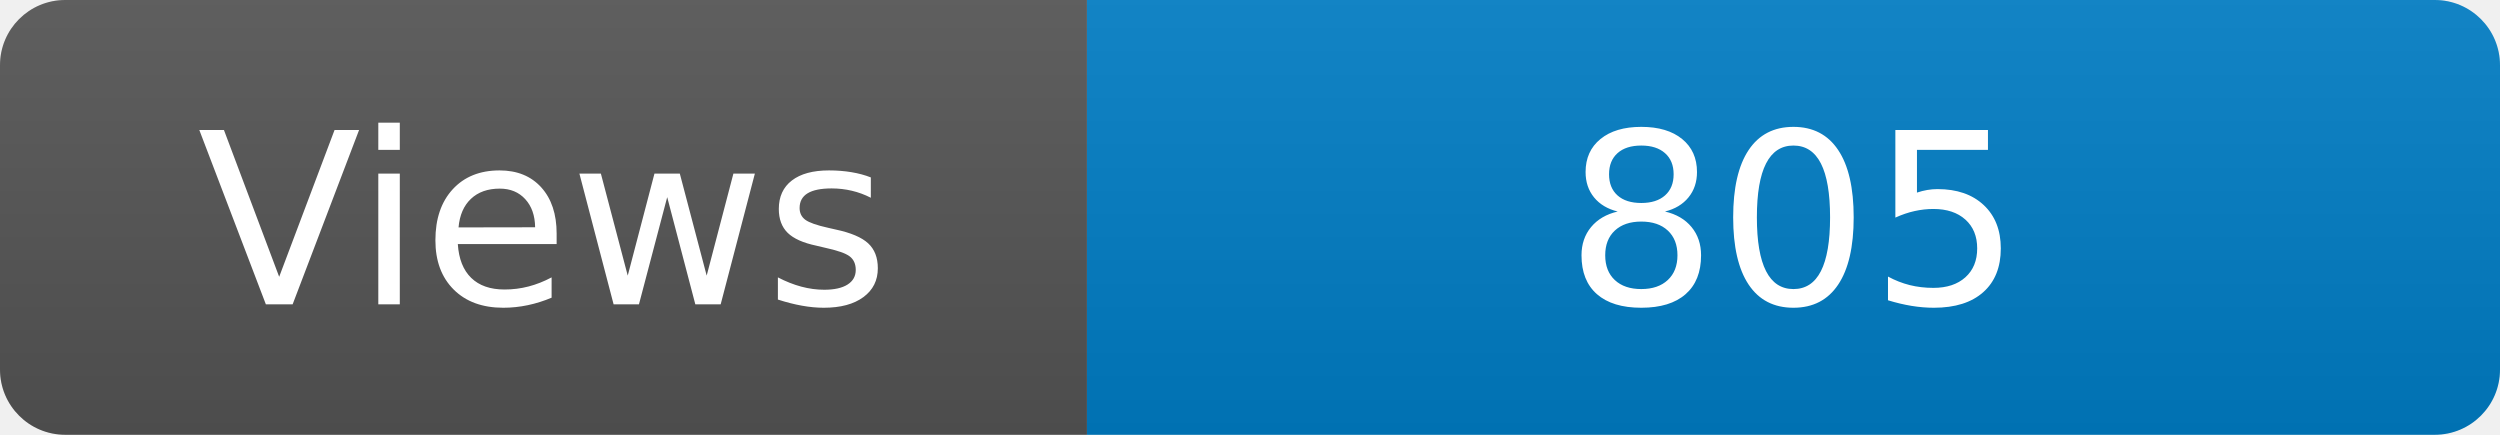
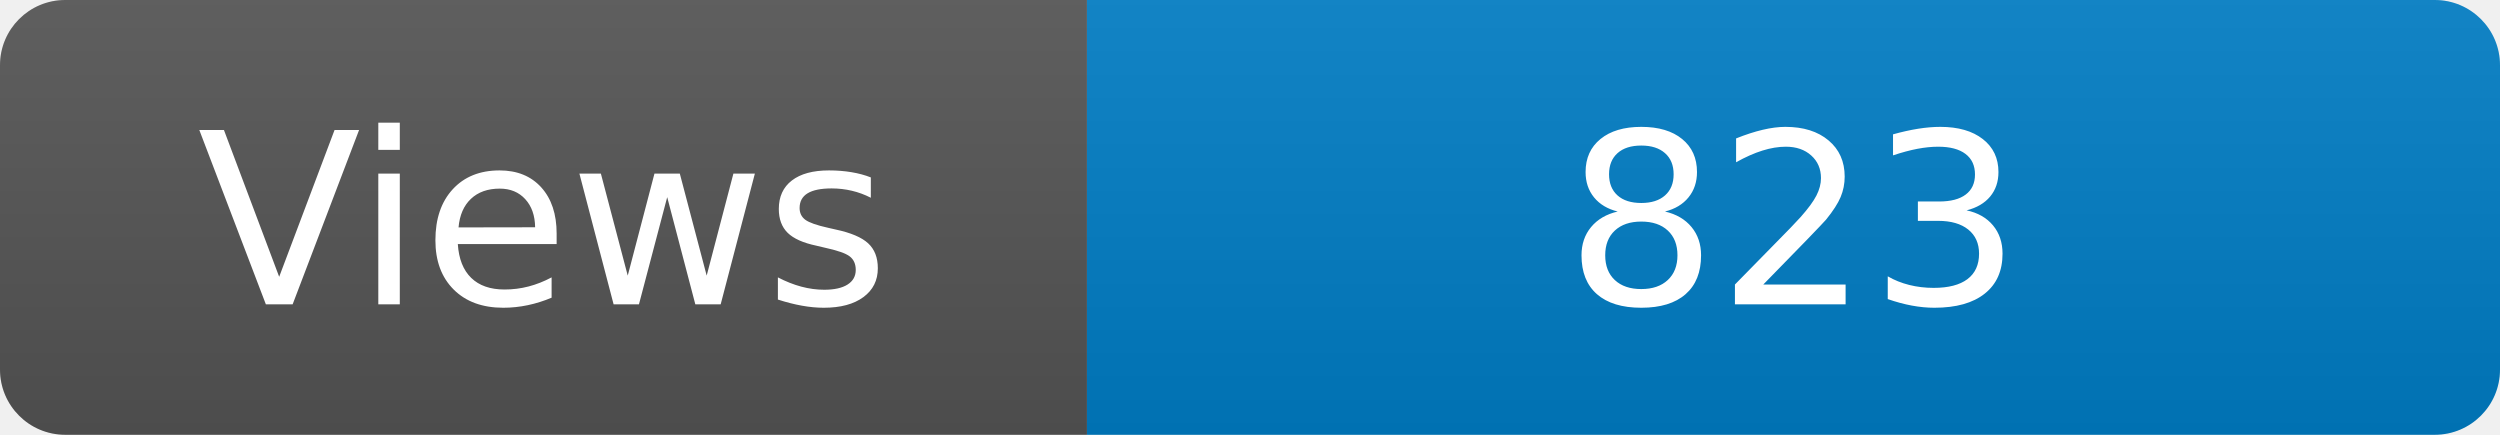
<svg xmlns="http://www.w3.org/2000/svg" width="115" height="20" role="img" aria-label="Maintained?: yes">
  <linearGradient id="s" x2="0" y2="100%">
    <stop offset="0" stop-color="#bbb" stop-opacity=".1" />
    <stop offset="1" stop-opacity=".1" />
  </linearGradient>
  <clipPath id="r">
    <rect width="115" height="20" rx="3" fill="#fff" />
  </clipPath>
  <g clip-path="url(#r)">
    <rect width="50" height="20" fill="#555" />
    <rect x="50" width="160" height="20" fill="#007ec6" />
    <rect width="115" height="20" fill="url(#s)" />
  </g>
  <g fill="#fff" text-anchor="middle" font-family="Verdana,Geneva,DejaVu Sans,sans-serif" font-size="110">
    <text x="250" y="140" transform="scale(.1)" fill="#fff">Views</text>
-     <text x="825" y="140" transform="scale(.1)" fill="#fff">805</text>
+     <text x="825" y="140" transform="scale(.1)" fill="#fff">823</text>
  </g>
</svg>
